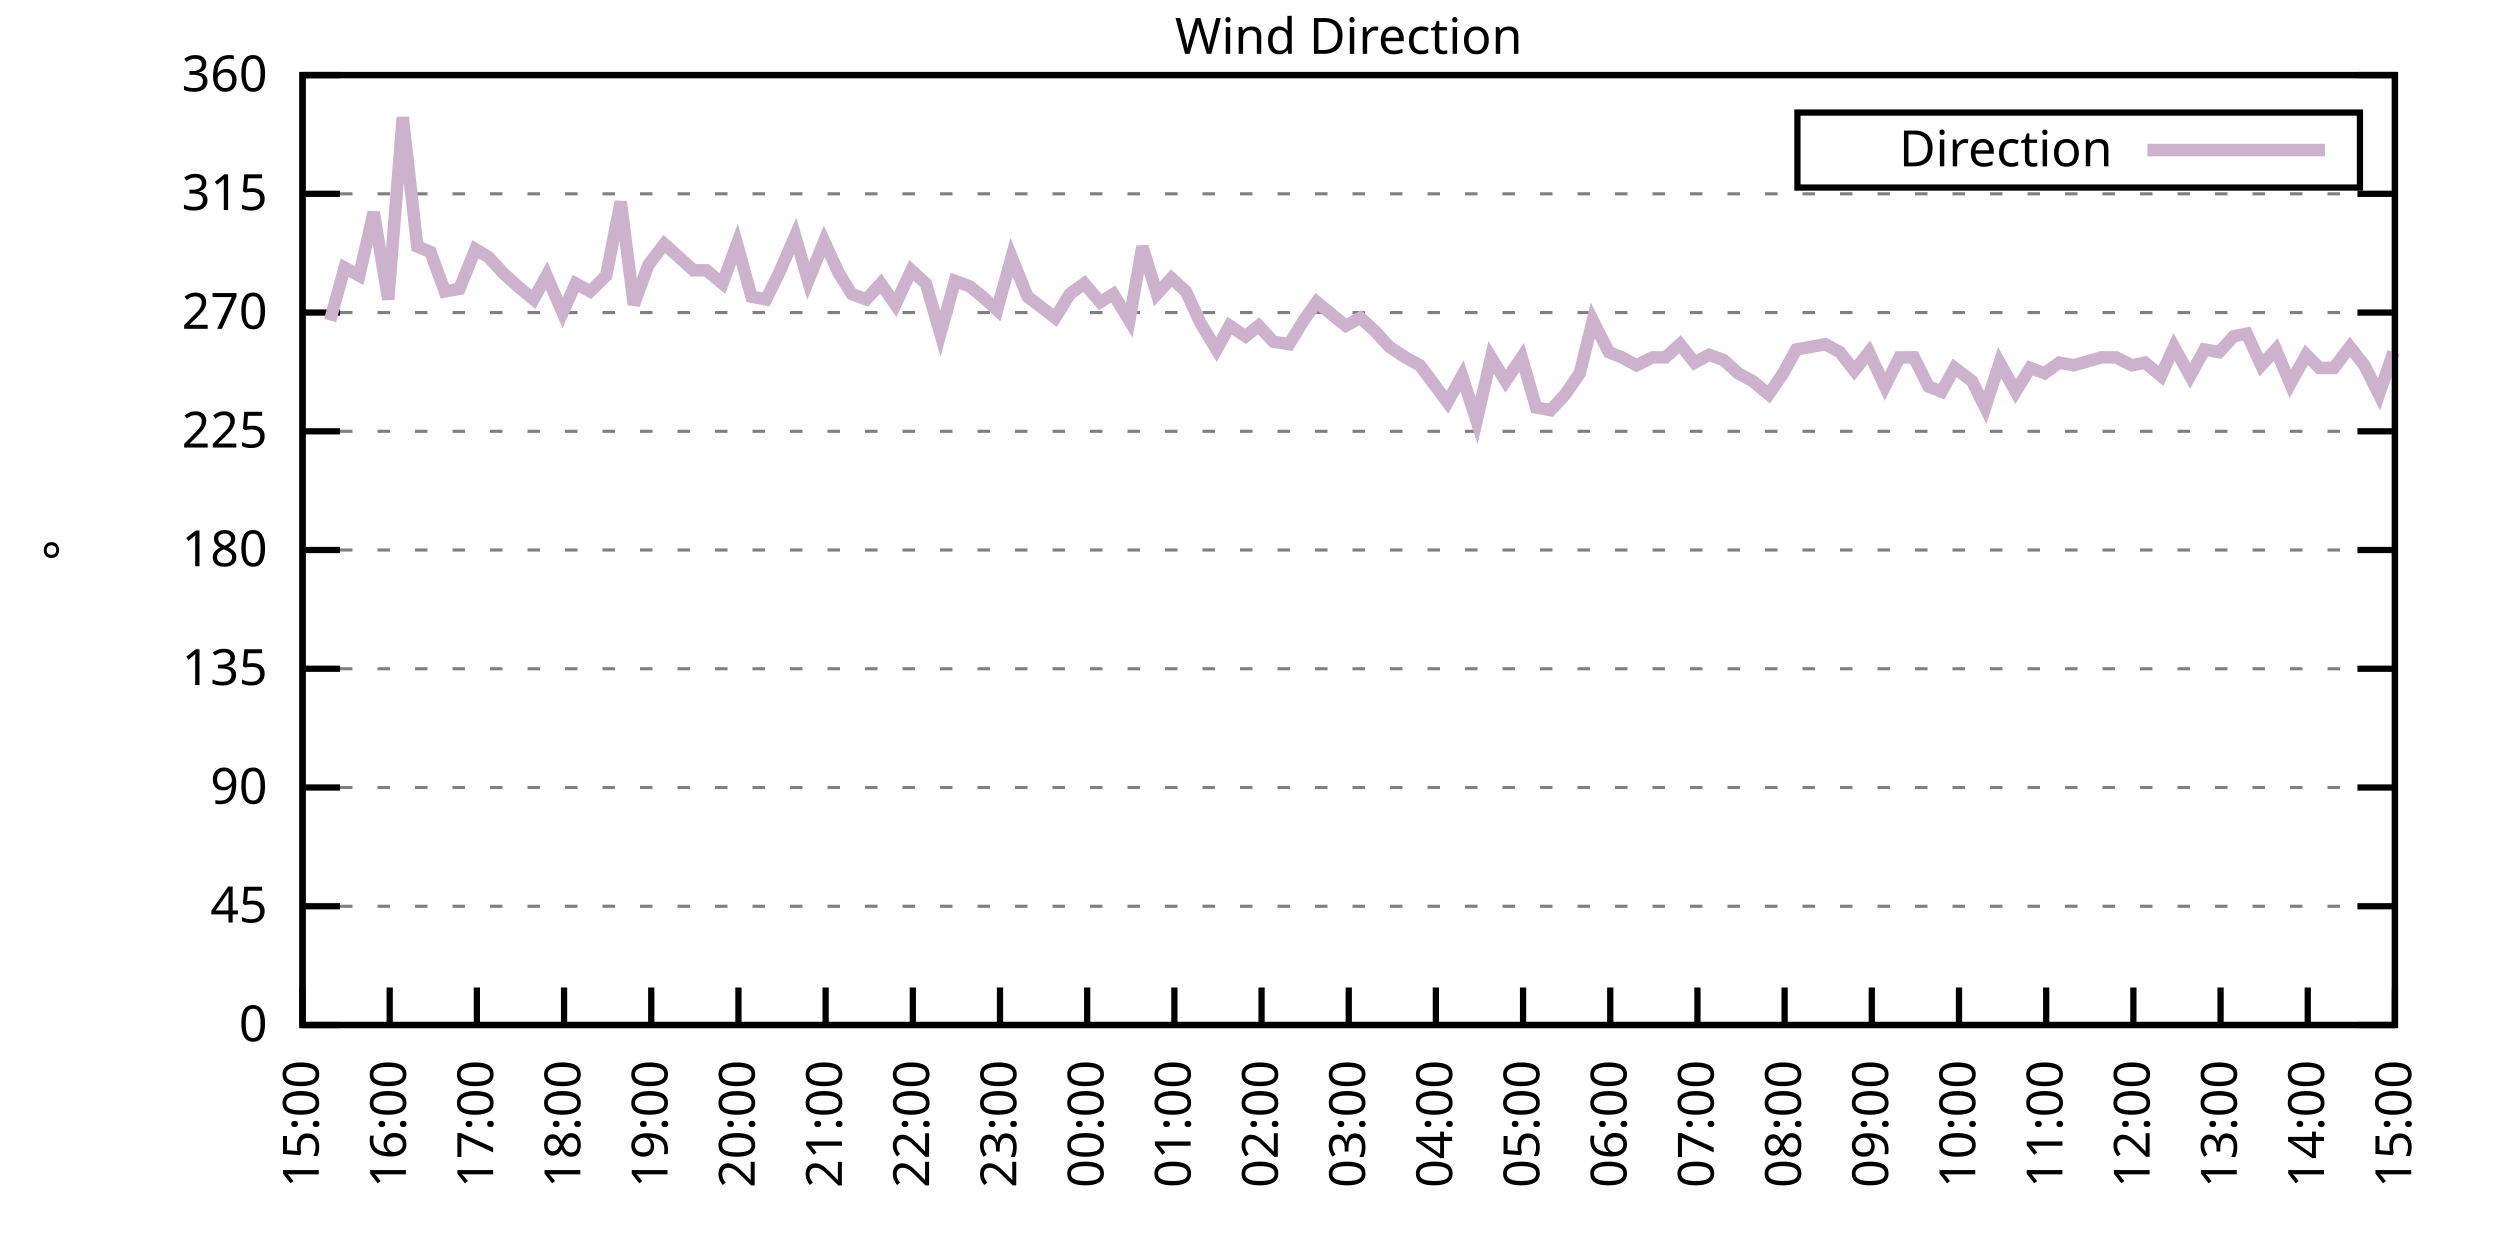
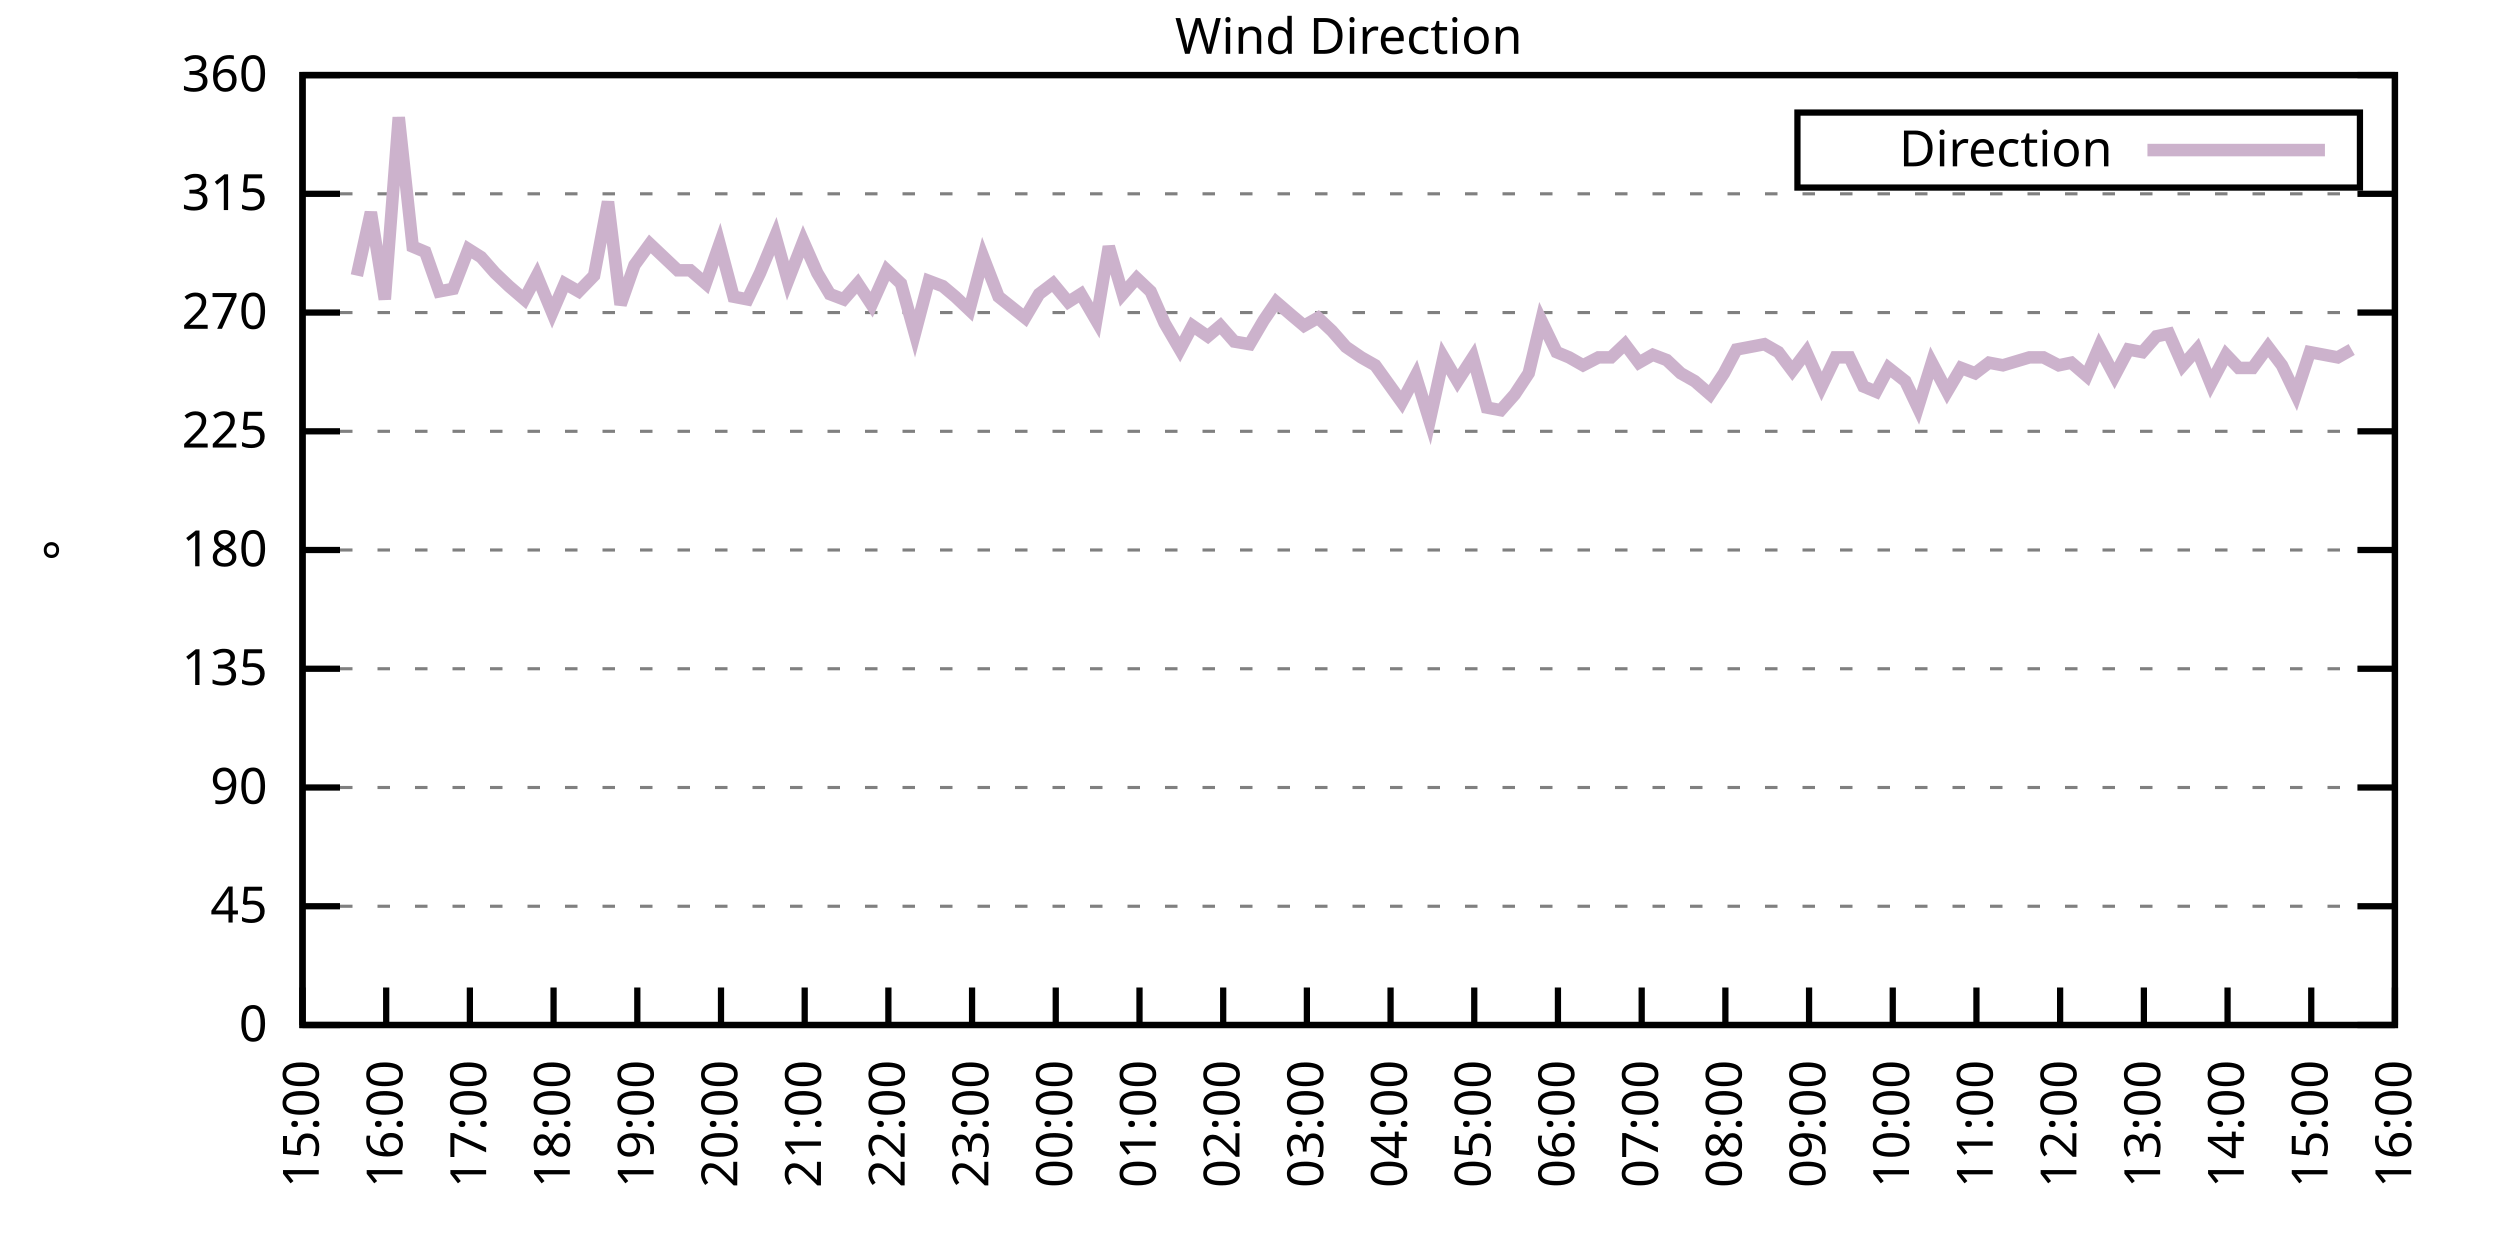
<svg xmlns="http://www.w3.org/2000/svg" xmlns:xlink="http://www.w3.org/1999/xlink" width="400" height="200" viewBox="0 0 400 200">
  <g id="gnuplot_canvas">
    <rect x="0" y="0" width="400" height="200" fill="none" />
    <defs>
      <circle id="gpDot" r="0.5" stroke-width="0.5" stroke="currentColor" />
      <path id="gpPt0" stroke-width="0.333" stroke="currentColor" d="M-1,0 h2 M0,-1 v2" />
      <path id="gpPt1" stroke-width="0.333" stroke="currentColor" d="M-1,-1 L1,1 M1,-1 L-1,1" />
      <path id="gpPt2" stroke-width="0.333" stroke="currentColor" d="M-1,0 L1,0 M0,-1 L0,1 M-1,-1 L1,1 M-1,1 L1,-1" />
      <rect id="gpPt3" stroke-width="0.333" stroke="currentColor" x="-1" y="-1" width="2" height="2" />
      <rect id="gpPt4" stroke-width="0.333" stroke="currentColor" fill="currentColor" x="-1" y="-1" width="2" height="2" />
      <circle id="gpPt5" stroke-width="0.333" stroke="currentColor" cx="0" cy="0" r="1" />
      <use xlink:href="#gpPt5" id="gpPt6" fill="currentColor" stroke="none" />
      <path id="gpPt7" stroke-width="0.333" stroke="currentColor" d="M0,-1.33 L-1.33,0.67 L1.33,0.67 z" />
      <use xlink:href="#gpPt7" id="gpPt8" fill="currentColor" stroke="none" />
      <use xlink:href="#gpPt7" id="gpPt9" stroke="currentColor" transform="rotate(180)" />
      <use xlink:href="#gpPt9" id="gpPt10" fill="currentColor" stroke="none" />
      <use xlink:href="#gpPt3" id="gpPt11" stroke="currentColor" transform="rotate(45)" />
      <use xlink:href="#gpPt11" id="gpPt12" fill="currentColor" stroke="none" />
      <path id="gpPt13" stroke-width="0.333" stroke="currentColor" d="M0,1.330 L1.265,0.411 L0.782,-1.067 L-0.782,-1.076 L-1.265,0.411 z" />
      <use xlink:href="#gpPt13" id="gpPt14" fill="currentColor" stroke="none" />
      <filter id="textbox" filterUnits="objectBoundingBox" x="0" y="0" height="1" width="1">
        <feFlood flood-color="white" flood-opacity="1" result="bgnd" />
        <feComposite in="SourceGraphic" in2="bgnd" operator="atop" />
      </filter>
      <filter id="greybox" filterUnits="objectBoundingBox" x="0" y="0" height="1" width="1">
        <feFlood flood-color="lightgrey" flood-opacity="1" result="grey" />
        <feComposite in="SourceGraphic" in2="grey" operator="atop" />
      </filter>
    </defs>
    <g fill="none" color="white" stroke="currentColor" stroke-width="1.00" stroke-linecap="butt" stroke-linejoin="miter">
</g>
    <g fill="none" color="black" stroke="currentColor" stroke-width="1.00" stroke-linecap="butt" stroke-linejoin="miter">
      <g stroke="none" shape-rendering="crispEdges">
        <polygon fill="rgb(255, 255, 255)" points="48.40,164.00 383.18,164.00 383.18,12.02 48.40,12.02 " />
      </g>
    </g>
    <g fill="none" color="black" stroke="currentColor" stroke-width="1.00" stroke-linecap="butt" stroke-linejoin="miter">
</g>
    <g fill="none" color="black" stroke="black" stroke-width="0.50" stroke-linecap="butt" stroke-linejoin="miter">
</g>
    <g fill="none" color="gray" stroke="currentColor" stroke-width="0.50" stroke-linecap="butt" stroke-linejoin="miter">
      <path stroke="gray" stroke-dasharray="2,4" class="gridline" d="M48.40,164.00 L383.19,164.00  " />
    </g>
    <g fill="none" color="gray" stroke="gray" stroke-width="1.00" stroke-linecap="butt" stroke-linejoin="miter">
</g>
    <g fill="none" color="black" stroke="currentColor" stroke-width="1.00" stroke-linecap="butt" stroke-linejoin="miter">
      <path stroke="black" d="M48.40,164.00 L54.40,164.00 M383.19,164.00 L377.19,164.00  " />
      <g transform="translate(42.80,166.60)" stroke="none" fill="black" font-family="Sans" font-size="8.00" text-anchor="end">
        <text>
          <tspan font-family="Sans"> 0</tspan>
        </text>
      </g>
    </g>
    <g fill="none" color="black" stroke="currentColor" stroke-width="1.00" stroke-linecap="butt" stroke-linejoin="miter">
</g>
    <g fill="none" color="black" stroke="black" stroke-width="0.50" stroke-linecap="butt" stroke-linejoin="miter">
</g>
    <g fill="none" color="gray" stroke="currentColor" stroke-width="0.50" stroke-linecap="butt" stroke-linejoin="miter">
      <path stroke="gray" stroke-dasharray="2,4" class="gridline" d="M48.40,145.00 L383.19,145.00  " />
    </g>
    <g fill="none" color="gray" stroke="gray" stroke-width="1.00" stroke-linecap="butt" stroke-linejoin="miter">
</g>
    <g fill="none" color="black" stroke="currentColor" stroke-width="1.00" stroke-linecap="butt" stroke-linejoin="miter">
      <path stroke="black" d="M48.40,145.00 L54.40,145.00 M383.19,145.00 L377.19,145.00  " />
      <g transform="translate(42.80,147.60)" stroke="none" fill="black" font-family="Sans" font-size="8.00" text-anchor="end">
        <text>
          <tspan font-family="Sans"> 45</tspan>
        </text>
      </g>
    </g>
    <g fill="none" color="black" stroke="currentColor" stroke-width="1.00" stroke-linecap="butt" stroke-linejoin="miter">
</g>
    <g fill="none" color="black" stroke="black" stroke-width="0.50" stroke-linecap="butt" stroke-linejoin="miter">
</g>
    <g fill="none" color="gray" stroke="currentColor" stroke-width="0.50" stroke-linecap="butt" stroke-linejoin="miter">
      <path stroke="gray" stroke-dasharray="2,4" class="gridline" d="M48.40,126.00 L383.19,126.00  " />
    </g>
    <g fill="none" color="gray" stroke="gray" stroke-width="1.00" stroke-linecap="butt" stroke-linejoin="miter">
</g>
    <g fill="none" color="black" stroke="currentColor" stroke-width="1.00" stroke-linecap="butt" stroke-linejoin="miter">
      <path stroke="black" d="M48.40,126.00 L54.40,126.00 M383.19,126.00 L377.19,126.00  " />
      <g transform="translate(42.80,128.60)" stroke="none" fill="black" font-family="Sans" font-size="8.00" text-anchor="end">
        <text>
          <tspan font-family="Sans"> 90</tspan>
        </text>
      </g>
    </g>
    <g fill="none" color="black" stroke="currentColor" stroke-width="1.00" stroke-linecap="butt" stroke-linejoin="miter">
</g>
    <g fill="none" color="black" stroke="black" stroke-width="0.50" stroke-linecap="butt" stroke-linejoin="miter">
</g>
    <g fill="none" color="gray" stroke="currentColor" stroke-width="0.50" stroke-linecap="butt" stroke-linejoin="miter">
      <path stroke="gray" stroke-dasharray="2,4" class="gridline" d="M48.40,107.00 L383.19,107.00  " />
    </g>
    <g fill="none" color="gray" stroke="gray" stroke-width="1.00" stroke-linecap="butt" stroke-linejoin="miter">
</g>
    <g fill="none" color="black" stroke="currentColor" stroke-width="1.00" stroke-linecap="butt" stroke-linejoin="miter">
      <path stroke="black" d="M48.40,107.00 L54.40,107.00 M383.19,107.00 L377.19,107.00  " />
      <g transform="translate(42.80,109.60)" stroke="none" fill="black" font-family="Sans" font-size="8.00" text-anchor="end">
        <text>
          <tspan font-family="Sans"> 135</tspan>
        </text>
      </g>
    </g>
    <g fill="none" color="black" stroke="currentColor" stroke-width="1.00" stroke-linecap="butt" stroke-linejoin="miter">
</g>
    <g fill="none" color="black" stroke="black" stroke-width="0.50" stroke-linecap="butt" stroke-linejoin="miter">
</g>
    <g fill="none" color="gray" stroke="currentColor" stroke-width="0.50" stroke-linecap="butt" stroke-linejoin="miter">
      <path stroke="gray" stroke-dasharray="2,4" class="gridline" d="M48.40,88.00 L383.19,88.00  " />
    </g>
    <g fill="none" color="gray" stroke="gray" stroke-width="1.00" stroke-linecap="butt" stroke-linejoin="miter">
</g>
    <g fill="none" color="black" stroke="currentColor" stroke-width="1.00" stroke-linecap="butt" stroke-linejoin="miter">
      <path stroke="black" d="M48.40,88.00 L54.40,88.00 M383.19,88.00 L377.19,88.00  " />
      <g transform="translate(42.80,90.60)" stroke="none" fill="black" font-family="Sans" font-size="8.00" text-anchor="end">
        <text>
          <tspan font-family="Sans"> 180</tspan>
        </text>
      </g>
    </g>
    <g fill="none" color="black" stroke="currentColor" stroke-width="1.00" stroke-linecap="butt" stroke-linejoin="miter">
</g>
    <g fill="none" color="black" stroke="black" stroke-width="0.50" stroke-linecap="butt" stroke-linejoin="miter">
</g>
    <g fill="none" color="gray" stroke="currentColor" stroke-width="0.50" stroke-linecap="butt" stroke-linejoin="miter">
      <path stroke="gray" stroke-dasharray="2,4" class="gridline" d="M48.40,69.01 L383.19,69.01  " />
    </g>
    <g fill="none" color="gray" stroke="gray" stroke-width="1.00" stroke-linecap="butt" stroke-linejoin="miter">
</g>
    <g fill="none" color="black" stroke="currentColor" stroke-width="1.00" stroke-linecap="butt" stroke-linejoin="miter">
      <path stroke="black" d="M48.40,69.01 L54.40,69.01 M383.19,69.01 L377.19,69.01  " />
      <g transform="translate(42.80,71.61)" stroke="none" fill="black" font-family="Sans" font-size="8.00" text-anchor="end">
        <text>
          <tspan font-family="Sans"> 225</tspan>
        </text>
      </g>
    </g>
    <g fill="none" color="black" stroke="currentColor" stroke-width="1.00" stroke-linecap="butt" stroke-linejoin="miter">
</g>
    <g fill="none" color="black" stroke="black" stroke-width="0.50" stroke-linecap="butt" stroke-linejoin="miter">
</g>
    <g fill="none" color="gray" stroke="currentColor" stroke-width="0.50" stroke-linecap="butt" stroke-linejoin="miter">
      <path stroke="gray" stroke-dasharray="2,4" class="gridline" d="M48.40,50.01 L383.19,50.01  " />
    </g>
    <g fill="none" color="gray" stroke="gray" stroke-width="1.00" stroke-linecap="butt" stroke-linejoin="miter">
</g>
    <g fill="none" color="black" stroke="currentColor" stroke-width="1.00" stroke-linecap="butt" stroke-linejoin="miter">
      <path stroke="black" d="M48.40,50.01 L54.40,50.01 M383.19,50.01 L377.19,50.01  " />
      <g transform="translate(42.80,52.61)" stroke="none" fill="black" font-family="Sans" font-size="8.00" text-anchor="end">
        <text>
          <tspan font-family="Sans"> 270</tspan>
        </text>
      </g>
    </g>
    <g fill="none" color="black" stroke="currentColor" stroke-width="1.00" stroke-linecap="butt" stroke-linejoin="miter">
</g>
    <g fill="none" color="black" stroke="black" stroke-width="0.50" stroke-linecap="butt" stroke-linejoin="miter">
</g>
    <g fill="none" color="gray" stroke="currentColor" stroke-width="0.50" stroke-linecap="butt" stroke-linejoin="miter">
      <path stroke="gray" stroke-dasharray="2,4" class="gridline" d="M48.40,31.01 L383.19,31.01  " />
    </g>
    <g fill="none" color="gray" stroke="gray" stroke-width="1.00" stroke-linecap="butt" stroke-linejoin="miter">
</g>
    <g fill="none" color="black" stroke="currentColor" stroke-width="1.00" stroke-linecap="butt" stroke-linejoin="miter">
      <path stroke="black" d="M48.40,31.01 L54.40,31.01 M383.19,31.01 L377.19,31.01  " />
      <g transform="translate(42.80,33.61)" stroke="none" fill="black" font-family="Sans" font-size="8.00" text-anchor="end">
        <text>
          <tspan font-family="Sans"> 315</tspan>
        </text>
      </g>
    </g>
    <g fill="none" color="black" stroke="currentColor" stroke-width="1.00" stroke-linecap="butt" stroke-linejoin="miter">
</g>
    <g fill="none" color="black" stroke="black" stroke-width="0.50" stroke-linecap="butt" stroke-linejoin="miter">
</g>
    <g fill="none" color="gray" stroke="currentColor" stroke-width="0.50" stroke-linecap="butt" stroke-linejoin="miter">
      <path stroke="gray" stroke-dasharray="2,4" class="gridline" d="M48.40,12.01 L383.19,12.01  " />
    </g>
    <g fill="none" color="gray" stroke="gray" stroke-width="1.00" stroke-linecap="butt" stroke-linejoin="miter">
</g>
    <g fill="none" color="black" stroke="currentColor" stroke-width="1.00" stroke-linecap="butt" stroke-linejoin="miter">
      <path stroke="black" d="M48.40,12.01 L54.40,12.01 M383.19,12.01 L377.19,12.01  " />
      <g transform="translate(42.80,14.61)" stroke="none" fill="black" font-family="Sans" font-size="8.00" text-anchor="end">
        <text>
          <tspan font-family="Sans"> 360</tspan>
        </text>
      </g>
    </g>
    <g fill="none" color="black" stroke="currentColor" stroke-width="1.00" stroke-linecap="butt" stroke-linejoin="miter">
      <path stroke="black" d="M48.40,164.00 L48.40,158.00  " />
      <g transform="translate(51.00,169.60) rotate(270.00)" stroke="none" fill="black" font-family="Sans" font-size="8.00" text-anchor="end">
        <text>
          <tspan font-family="Sans">15:00</tspan>
        </text>
      </g>
    </g>
    <g fill="none" color="black" stroke="currentColor" stroke-width="1.00" stroke-linecap="butt" stroke-linejoin="miter">
-       <path stroke="black" d="M62.35,164.00 L62.35,158.00  " />
-       <g transform="translate(64.95,169.60) rotate(270.00)" stroke="none" fill="black" font-family="Sans" font-size="8.00" text-anchor="end">
+       <path stroke="black" d="M61.79,164.00 L61.79,158.00  " />
+       <g transform="translate(64.39,169.60) rotate(270.00)" stroke="none" fill="black" font-family="Sans" font-size="8.00" text-anchor="end">
        <text>
          <tspan font-family="Sans">16:00</tspan>
        </text>
      </g>
    </g>
    <g fill="none" color="black" stroke="currentColor" stroke-width="1.00" stroke-linecap="butt" stroke-linejoin="miter">
-       <path stroke="black" d="M76.30,164.00 L76.30,158.00  " />
-       <g transform="translate(78.90,169.60) rotate(270.00)" stroke="none" fill="black" font-family="Sans" font-size="8.00" text-anchor="end">
+       <path stroke="black" d="M75.18,164.00 L75.18,158.00  " />
+       <g transform="translate(77.78,169.60) rotate(270.00)" stroke="none" fill="black" font-family="Sans" font-size="8.00" text-anchor="end">
        <text>
          <tspan font-family="Sans">17:00</tspan>
        </text>
      </g>
    </g>
    <g fill="none" color="black" stroke="currentColor" stroke-width="1.00" stroke-linecap="butt" stroke-linejoin="miter">
-       <path stroke="black" d="M90.25,164.00 L90.25,158.00  " />
-       <g transform="translate(92.85,169.60) rotate(270.00)" stroke="none" fill="black" font-family="Sans" font-size="8.00" text-anchor="end">
+       <path stroke="black" d="M88.57,164.00 L88.57,158.00  " />
+       <g transform="translate(91.17,169.60) rotate(270.00)" stroke="none" fill="black" font-family="Sans" font-size="8.00" text-anchor="end">
        <text>
          <tspan font-family="Sans">18:00</tspan>
        </text>
      </g>
    </g>
    <g fill="none" color="black" stroke="currentColor" stroke-width="1.00" stroke-linecap="butt" stroke-linejoin="miter">
-       <path stroke="black" d="M104.20,164.00 L104.20,158.00  " />
-       <g transform="translate(106.80,169.60) rotate(270.00)" stroke="none" fill="black" font-family="Sans" font-size="8.00" text-anchor="end">
+       <path stroke="black" d="M101.97,164.00 L101.97,158.00  " />
+       <g transform="translate(104.57,169.60) rotate(270.00)" stroke="none" fill="black" font-family="Sans" font-size="8.00" text-anchor="end">
        <text>
          <tspan font-family="Sans">19:00</tspan>
        </text>
      </g>
    </g>
    <g fill="none" color="black" stroke="currentColor" stroke-width="1.00" stroke-linecap="butt" stroke-linejoin="miter">
-       <path stroke="black" d="M118.15,164.00 L118.15,158.00  " />
-       <g transform="translate(120.75,169.60) rotate(270.00)" stroke="none" fill="black" font-family="Sans" font-size="8.00" text-anchor="end">
+       <path stroke="black" d="M115.36,164.00 L115.36,158.00  " />
+       <g transform="translate(117.96,169.60) rotate(270.00)" stroke="none" fill="black" font-family="Sans" font-size="8.00" text-anchor="end">
        <text>
          <tspan font-family="Sans">20:00</tspan>
        </text>
      </g>
    </g>
    <g fill="none" color="black" stroke="currentColor" stroke-width="1.00" stroke-linecap="butt" stroke-linejoin="miter">
-       <path stroke="black" d="M132.10,164.00 L132.10,158.00  " />
-       <g transform="translate(134.70,169.60) rotate(270.00)" stroke="none" fill="black" font-family="Sans" font-size="8.00" text-anchor="end">
+       <path stroke="black" d="M128.75,164.00 L128.75,158.00  " />
+       <g transform="translate(131.35,169.60) rotate(270.00)" stroke="none" fill="black" font-family="Sans" font-size="8.00" text-anchor="end">
        <text>
          <tspan font-family="Sans">21:00</tspan>
        </text>
      </g>
    </g>
    <g fill="none" color="black" stroke="currentColor" stroke-width="1.00" stroke-linecap="butt" stroke-linejoin="miter">
-       <path stroke="black" d="M146.05,164.00 L146.05,158.00  " />
-       <g transform="translate(148.65,169.60) rotate(270.00)" stroke="none" fill="black" font-family="Sans" font-size="8.00" text-anchor="end">
+       <path stroke="black" d="M142.14,164.00 L142.14,158.00  " />
+       <g transform="translate(144.74,169.60) rotate(270.00)" stroke="none" fill="black" font-family="Sans" font-size="8.00" text-anchor="end">
        <text>
          <tspan font-family="Sans">22:00</tspan>
        </text>
      </g>
    </g>
    <g fill="none" color="black" stroke="currentColor" stroke-width="1.00" stroke-linecap="butt" stroke-linejoin="miter">
-       <path stroke="black" d="M160.00,164.00 L160.00,158.00  " />
-       <g transform="translate(162.60,169.60) rotate(270.00)" stroke="none" fill="black" font-family="Sans" font-size="8.00" text-anchor="end">
+       <path stroke="black" d="M155.53,164.00 L155.53,158.00  " />
+       <g transform="translate(158.13,169.60) rotate(270.00)" stroke="none" fill="black" font-family="Sans" font-size="8.00" text-anchor="end">
        <text>
          <tspan font-family="Sans">23:00</tspan>
        </text>
      </g>
    </g>
    <g fill="none" color="black" stroke="currentColor" stroke-width="1.00" stroke-linecap="butt" stroke-linejoin="miter">
-       <path stroke="black" d="M173.95,164.00 L173.95,158.00  " />
-       <g transform="translate(176.55,169.60) rotate(270.00)" stroke="none" fill="black" font-family="Sans" font-size="8.00" text-anchor="end">
+       <path stroke="black" d="M168.92,164.00 L168.92,158.00  " />
+       <g transform="translate(171.52,169.60) rotate(270.00)" stroke="none" fill="black" font-family="Sans" font-size="8.00" text-anchor="end">
        <text>
          <tspan font-family="Sans">00:00</tspan>
        </text>
      </g>
    </g>
    <g fill="none" color="black" stroke="currentColor" stroke-width="1.00" stroke-linecap="butt" stroke-linejoin="miter">
-       <path stroke="black" d="M187.90,164.00 L187.90,158.00  " />
-       <g transform="translate(190.50,169.60) rotate(270.00)" stroke="none" fill="black" font-family="Sans" font-size="8.00" text-anchor="end">
+       <path stroke="black" d="M182.32,164.00 L182.32,158.00  " />
+       <g transform="translate(184.92,169.60) rotate(270.00)" stroke="none" fill="black" font-family="Sans" font-size="8.00" text-anchor="end">
        <text>
          <tspan font-family="Sans">01:00</tspan>
        </text>
      </g>
    </g>
    <g fill="none" color="black" stroke="currentColor" stroke-width="1.00" stroke-linecap="butt" stroke-linejoin="miter">
-       <path stroke="black" d="M201.85,164.00 L201.85,158.00  " />
-       <g transform="translate(204.45,169.60) rotate(270.00)" stroke="none" fill="black" font-family="Sans" font-size="8.00" text-anchor="end">
+       <path stroke="black" d="M195.71,164.00 L195.71,158.00  " />
+       <g transform="translate(198.31,169.60) rotate(270.00)" stroke="none" fill="black" font-family="Sans" font-size="8.00" text-anchor="end">
        <text>
          <tspan font-family="Sans">02:00</tspan>
        </text>
      </g>
    </g>
    <g fill="none" color="black" stroke="currentColor" stroke-width="1.00" stroke-linecap="butt" stroke-linejoin="miter">
-       <path stroke="black" d="M215.80,164.00 L215.80,158.00  " />
-       <g transform="translate(218.40,169.60) rotate(270.00)" stroke="none" fill="black" font-family="Sans" font-size="8.00" text-anchor="end">
+       <path stroke="black" d="M209.10,164.00 L209.10,158.00  " />
+       <g transform="translate(211.70,169.60) rotate(270.00)" stroke="none" fill="black" font-family="Sans" font-size="8.00" text-anchor="end">
        <text>
          <tspan font-family="Sans">03:00</tspan>
        </text>
      </g>
    </g>
    <g fill="none" color="black" stroke="currentColor" stroke-width="1.00" stroke-linecap="butt" stroke-linejoin="miter">
-       <path stroke="black" d="M229.74,164.00 L229.74,158.00  " />
-       <g transform="translate(232.34,169.60) rotate(270.00)" stroke="none" fill="black" font-family="Sans" font-size="8.00" text-anchor="end">
+       <path stroke="black" d="M222.49,164.00 L222.49,158.00  " />
+       <g transform="translate(225.09,169.60) rotate(270.00)" stroke="none" fill="black" font-family="Sans" font-size="8.00" text-anchor="end">
        <text>
          <tspan font-family="Sans">04:00</tspan>
        </text>
      </g>
    </g>
    <g fill="none" color="black" stroke="currentColor" stroke-width="1.00" stroke-linecap="butt" stroke-linejoin="miter">
-       <path stroke="black" d="M243.69,164.00 L243.69,158.00  " />
-       <g transform="translate(246.29,169.60) rotate(270.00)" stroke="none" fill="black" font-family="Sans" font-size="8.00" text-anchor="end">
+       <path stroke="black" d="M235.88,164.00 L235.88,158.00  " />
+       <g transform="translate(238.48,169.60) rotate(270.00)" stroke="none" fill="black" font-family="Sans" font-size="8.00" text-anchor="end">
        <text>
          <tspan font-family="Sans">05:00</tspan>
        </text>
      </g>
    </g>
    <g fill="none" color="black" stroke="currentColor" stroke-width="1.00" stroke-linecap="butt" stroke-linejoin="miter">
-       <path stroke="black" d="M257.64,164.00 L257.64,158.00  " />
-       <g transform="translate(260.24,169.60) rotate(270.00)" stroke="none" fill="black" font-family="Sans" font-size="8.00" text-anchor="end">
+       <path stroke="black" d="M249.27,164.00 L249.27,158.00  " />
+       <g transform="translate(251.87,169.60) rotate(270.00)" stroke="none" fill="black" font-family="Sans" font-size="8.00" text-anchor="end">
        <text>
          <tspan font-family="Sans">06:00</tspan>
        </text>
      </g>
    </g>
    <g fill="none" color="black" stroke="currentColor" stroke-width="1.00" stroke-linecap="butt" stroke-linejoin="miter">
-       <path stroke="black" d="M271.59,164.00 L271.59,158.00  " />
-       <g transform="translate(274.19,169.60) rotate(270.00)" stroke="none" fill="black" font-family="Sans" font-size="8.00" text-anchor="end">
+       <path stroke="black" d="M262.67,164.00 L262.67,158.00  " />
+       <g transform="translate(265.27,169.60) rotate(270.00)" stroke="none" fill="black" font-family="Sans" font-size="8.00" text-anchor="end">
        <text>
          <tspan font-family="Sans">07:00</tspan>
        </text>
      </g>
    </g>
    <g fill="none" color="black" stroke="currentColor" stroke-width="1.00" stroke-linecap="butt" stroke-linejoin="miter">
-       <path stroke="black" d="M285.54,164.00 L285.54,158.00  " />
-       <g transform="translate(288.14,169.60) rotate(270.00)" stroke="none" fill="black" font-family="Sans" font-size="8.00" text-anchor="end">
+       <path stroke="black" d="M276.06,164.00 L276.06,158.00  " />
+       <g transform="translate(278.66,169.60) rotate(270.00)" stroke="none" fill="black" font-family="Sans" font-size="8.00" text-anchor="end">
        <text>
          <tspan font-family="Sans">08:00</tspan>
        </text>
      </g>
    </g>
    <g fill="none" color="black" stroke="currentColor" stroke-width="1.00" stroke-linecap="butt" stroke-linejoin="miter">
-       <path stroke="black" d="M299.49,164.00 L299.49,158.00  " />
-       <g transform="translate(302.09,169.60) rotate(270.00)" stroke="none" fill="black" font-family="Sans" font-size="8.00" text-anchor="end">
+       <path stroke="black" d="M289.45,164.00 L289.45,158.00  " />
+       <g transform="translate(292.05,169.60) rotate(270.00)" stroke="none" fill="black" font-family="Sans" font-size="8.00" text-anchor="end">
        <text>
          <tspan font-family="Sans">09:00</tspan>
        </text>
      </g>
    </g>
    <g fill="none" color="black" stroke="currentColor" stroke-width="1.00" stroke-linecap="butt" stroke-linejoin="miter">
-       <path stroke="black" d="M313.44,164.00 L313.44,158.00  " />
-       <g transform="translate(316.04,169.60) rotate(270.00)" stroke="none" fill="black" font-family="Sans" font-size="8.00" text-anchor="end">
+       <path stroke="black" d="M302.84,164.00 L302.84,158.00  " />
+       <g transform="translate(305.44,169.60) rotate(270.00)" stroke="none" fill="black" font-family="Sans" font-size="8.00" text-anchor="end">
        <text>
          <tspan font-family="Sans">10:00</tspan>
        </text>
      </g>
    </g>
    <g fill="none" color="black" stroke="currentColor" stroke-width="1.00" stroke-linecap="butt" stroke-linejoin="miter">
-       <path stroke="black" d="M327.39,164.00 L327.39,158.00  " />
-       <g transform="translate(329.99,169.60) rotate(270.00)" stroke="none" fill="black" font-family="Sans" font-size="8.00" text-anchor="end">
+       <path stroke="black" d="M316.23,164.00 L316.23,158.00  " />
+       <g transform="translate(318.83,169.60) rotate(270.00)" stroke="none" fill="black" font-family="Sans" font-size="8.00" text-anchor="end">
        <text>
          <tspan font-family="Sans">11:00</tspan>
        </text>
      </g>
    </g>
    <g fill="none" color="black" stroke="currentColor" stroke-width="1.00" stroke-linecap="butt" stroke-linejoin="miter">
-       <path stroke="black" d="M341.34,164.00 L341.34,158.00  " />
-       <g transform="translate(343.94,169.60) rotate(270.00)" stroke="none" fill="black" font-family="Sans" font-size="8.00" text-anchor="end">
+       <path stroke="black" d="M329.62,164.00 L329.62,158.00  " />
+       <g transform="translate(332.22,169.60) rotate(270.00)" stroke="none" fill="black" font-family="Sans" font-size="8.00" text-anchor="end">
        <text>
          <tspan font-family="Sans">12:00</tspan>
        </text>
      </g>
    </g>
    <g fill="none" color="black" stroke="currentColor" stroke-width="1.00" stroke-linecap="butt" stroke-linejoin="miter">
-       <path stroke="black" d="M355.29,164.00 L355.29,158.00  " />
-       <g transform="translate(357.89,169.60) rotate(270.00)" stroke="none" fill="black" font-family="Sans" font-size="8.00" text-anchor="end">
+       <path stroke="black" d="M343.02,164.00 L343.02,158.00  " />
+       <g transform="translate(345.62,169.60) rotate(270.00)" stroke="none" fill="black" font-family="Sans" font-size="8.00" text-anchor="end">
        <text>
          <tspan font-family="Sans">13:00</tspan>
        </text>
      </g>
    </g>
    <g fill="none" color="black" stroke="currentColor" stroke-width="1.00" stroke-linecap="butt" stroke-linejoin="miter">
-       <path stroke="black" d="M369.24,164.00 L369.24,158.00  " />
-       <g transform="translate(371.84,169.60) rotate(270.00)" stroke="none" fill="black" font-family="Sans" font-size="8.00" text-anchor="end">
+       <path stroke="black" d="M356.41,164.00 L356.41,158.00  " />
+       <g transform="translate(359.01,169.60) rotate(270.00)" stroke="none" fill="black" font-family="Sans" font-size="8.00" text-anchor="end">
        <text>
          <tspan font-family="Sans">14:00</tspan>
+         </text>
+       </g>
+     </g>
+     <g fill="none" color="black" stroke="currentColor" stroke-width="1.00" stroke-linecap="butt" stroke-linejoin="miter">
+       <path stroke="black" d="M369.80,164.00 L369.80,158.00  " />
+       <g transform="translate(372.40,169.60) rotate(270.00)" stroke="none" fill="black" font-family="Sans" font-size="8.00" text-anchor="end">
+         <text>
+           <tspan font-family="Sans">15:00</tspan>
        </text>
      </g>
    </g>
    <g fill="none" color="black" stroke="currentColor" stroke-width="1.00" stroke-linecap="butt" stroke-linejoin="miter">
      <path stroke="black" d="M383.19,164.00 L383.19,158.00  " />
      <g transform="translate(385.79,169.60) rotate(270.00)" stroke="none" fill="black" font-family="Sans" font-size="8.00" text-anchor="end">
        <text>
-           <tspan font-family="Sans">15:00</tspan>
+           <tspan font-family="Sans">16:00</tspan>
        </text>
      </g>
    </g>
    <g fill="none" color="black" stroke="currentColor" stroke-width="1.00" stroke-linecap="butt" stroke-linejoin="miter">
</g>
    <g fill="none" color="black" stroke="currentColor" stroke-width="1.00" stroke-linecap="butt" stroke-linejoin="miter">
      <path stroke="black" d="M48.40,12.01 L48.40,164.00 L383.19,164.00 L383.19,12.01 L48.40,12.01 Z  " />
    </g>
    <g fill="none" color="black" stroke="currentColor" stroke-width="1.00" stroke-linecap="butt" stroke-linejoin="miter">
</g>
    <g fill="none" color="black" stroke="currentColor" stroke-width="1.00" stroke-linecap="butt" stroke-linejoin="miter">
      <path stroke="black" d="M287.59,30.01 L287.59,18.01 L377.59,18.01 L377.59,30.01 L287.59,30.01 Z  " />
    </g>
    <g id="Wind_direction_plot_1">
      <g fill="none" color="white" stroke="black" stroke-width="2.00" stroke-linecap="butt" stroke-linejoin="miter">
</g>
      <g fill="none" color="black" stroke="currentColor" stroke-width="2.00" stroke-linecap="butt" stroke-linejoin="miter">
        <g transform="translate(337.99,26.61)" stroke="none" fill="black" font-family="Sans" font-size="8.00" text-anchor="end">
          <text>
            <tspan font-family="Sans">Direction</tspan>
          </text>
        </g>
      </g>
      <g fill="none" color="black" stroke="currentColor" stroke-width="2.00" stroke-linecap="butt" stroke-linejoin="miter">
-         <path stroke="rgb(204, 178, 204)" d="M343.59,24.01 L371.99,24.01 M52.82,51.27 L55.14,42.83 L57.47,44.10 L59.79,33.96 L62.12,47.90 L64.44,18.77   L66.77,39.45 L68.86,40.30 L71.18,46.63 L73.51,46.21 L76.07,39.87 L78.16,41.14 L80.48,43.67 L82.81,45.79   L85.37,47.90 L87.46,44.10 L90.02,50.01 L92.11,45.36 L94.43,46.63 L96.99,44.10 L99.32,32.28 L101.41,48.74   L103.73,42.41 L106.29,39.03 L108.62,41.14 L110.94,43.25 L113.03,43.25 L115.59,45.36 L117.92,39.03 L120.24,47.47   L122.57,47.90 L124.66,43.67 L127.22,37.76 L129.31,44.94 L131.87,38.61 L134.19,43.67 L136.28,47.05 L138.61,47.90   L140.93,45.36 L143.26,48.74 L145.81,43.25 L148.14,45.36 L150.46,53.39 L152.79,44.94 L155.11,45.79 L157.21,47.47   L159.53,49.59 L161.86,41.14 L164.41,47.47 L168.83,50.85 L171.16,47.05 L173.48,45.36 L176.04,48.32 L178.13,47.05   L180.69,51.27 L182.78,39.45 L185.11,47.05 L187.43,44.52 L189.76,46.63 L192.08,51.70 L194.64,55.92 L196.73,52.12   L199.29,53.81 L201.38,52.12 L203.71,54.65 L206.26,55.07 L208.59,51.27 L210.68,48.32 L213.24,50.43 L215.33,52.12   L217.65,50.85 L219.98,52.96 L222.30,55.50 L224.86,57.18 L227.19,58.45 L231.60,64.36 L233.93,60.14 L236.25,67.32   L238.58,57.18 L240.90,60.98 L243.46,57.18 L245.79,65.21 L248.11,65.63 L250.44,63.10 L252.76,59.72 L254.85,51.27   L257.41,56.34 L259.50,57.18 L261.83,58.45 L264.39,57.18 L266.48,57.18 L268.80,55.07 L271.13,58.03 L273.45,56.76   L275.78,57.61 L278.10,59.72 L280.43,60.98 L282.99,63.10 L285.31,59.72 L287.40,55.92 L289.73,55.50 L292.05,55.07   L294.38,56.34 L296.70,59.30 L299.03,56.34 L301.58,61.83 L303.91,57.18 L306.23,57.18 L308.56,61.83 L310.65,62.67   L312.74,58.87 L315.53,60.98 L317.63,65.21 L319.95,58.03 L322.51,62.67 L324.83,58.87 L327.16,59.72 L329.48,58.03   L331.81,58.45 L336.23,57.18 L338.55,57.18 L341.11,58.45 L343.20,58.03 L345.76,60.14 L347.85,55.50 L350.41,60.14   L352.73,55.92 L355.06,56.34 L357.38,53.81 L359.48,53.39 L361.80,58.45 L364.13,55.92 L366.45,61.41 L369.01,56.76   L371.10,58.87 L373.43,58.87 L375.98,55.50 L378.31,58.45 L380.63,63.10 L382.96,56.34  " />
+         <path stroke="rgb(204, 178, 204)" d="M343.59,24.01 L371.99,24.01 M57.10,44.10 L59.34,33.96 L61.57,47.90 L63.80,18.77 L66.03,39.45 L68.04,40.30   L70.27,46.63 L72.50,46.21 L74.96,39.87 L76.97,41.14 L79.20,43.67 L81.43,45.79 L83.89,47.90 L85.90,44.10   L88.35,50.01 L90.36,45.36 L92.59,46.63 L95.05,44.10 L97.28,32.28 L99.29,48.74 L101.52,42.41 L103.98,39.03   L106.21,41.14 L108.44,43.25 L110.45,43.25 L112.90,45.36 L115.13,39.03 L117.37,47.47 L119.60,47.90 L121.61,43.67   L124.06,37.76 L126.07,44.94 L128.53,38.61 L130.76,43.67 L132.77,47.05 L135.00,47.90 L137.23,45.36 L139.46,48.74   L141.92,43.25 L144.15,45.36 L146.38,53.39 L148.61,44.94 L150.85,45.79 L152.85,47.47 L155.09,49.59 L157.32,41.14   L159.77,47.47 L164.01,50.85 L166.25,47.05 L168.48,45.36 L170.93,48.32 L172.94,47.05 L175.40,51.27 L177.41,39.45   L179.64,47.05 L181.87,44.52 L184.10,46.63 L186.33,51.70 L188.79,55.92 L190.80,52.12 L193.25,53.81 L195.26,52.12   L197.49,54.65 L199.95,55.07 L202.18,51.27 L204.19,48.32 L206.64,50.43 L208.65,52.12 L210.88,50.85 L213.12,52.96   L215.35,55.50 L217.80,57.18 L220.04,58.45 L224.28,64.36 L226.51,60.14 L228.74,67.32 L230.97,57.18 L233.20,60.98   L235.66,57.18 L237.89,65.21 L240.12,65.63 L242.36,63.10 L244.59,59.72 L246.60,51.27 L249.05,56.34 L251.06,57.18   L253.29,58.45 L255.75,57.18 L257.76,57.18 L259.99,55.07 L262.22,58.03 L264.45,56.76 L266.68,57.61 L268.92,59.72   L271.15,60.98 L273.60,63.10 L275.83,59.72 L277.84,55.92 L280.07,55.50 L282.31,55.07 L284.54,56.34 L286.77,59.30   L289.00,56.34 L291.46,61.83 L293.69,57.18 L295.92,57.18 L298.15,61.83 L300.16,62.67 L302.17,58.87 L304.85,60.98   L306.86,65.21 L309.09,58.03 L311.54,62.67 L313.78,58.87 L316.01,59.72 L318.24,58.03 L320.47,58.45 L324.71,57.18   L326.95,57.18 L329.40,58.45 L331.41,58.03 L333.86,60.14 L335.87,55.50 L338.33,60.14 L340.56,55.92 L342.79,56.34   L345.02,53.81 L347.03,53.39 L349.26,58.45 L351.50,55.92 L353.73,61.41 L356.18,56.76 L358.19,58.87 L360.42,58.87   L362.88,55.50 L365.11,58.45 L367.34,63.10 L369.58,56.34 L374.04,57.18 L376.27,55.92  " />
      </g>
    </g>
    <g fill="none" color="black" stroke="currentColor" stroke-width="2.00" stroke-linecap="butt" stroke-linejoin="miter">
</g>
    <g fill="none" color="black" stroke="black" stroke-width="1.00" stroke-linecap="butt" stroke-linejoin="miter">
</g>
    <g fill="none" color="black" stroke="currentColor" stroke-width="1.00" stroke-linecap="butt" stroke-linejoin="miter">
      <path stroke="black" d="M48.40,12.01 L48.40,164.00 L383.19,164.00 L383.19,12.01 L48.40,12.01 Z  " />
      <g transform="translate(12.80,88.01) rotate(270.00)" stroke="none" fill="black" font-family="Sans" font-size="8.00" text-anchor="middle">
        <text>
          <tspan font-family="Sans">°</tspan>
        </text>
      </g>
    </g>
    <g fill="none" color="black" stroke="currentColor" stroke-width="1.00" stroke-linecap="butt" stroke-linejoin="miter">
</g>
    <g fill="none" color="black" stroke="currentColor" stroke-width="1.00" stroke-linecap="butt" stroke-linejoin="miter">
      <g transform="translate(215.79,8.61)" stroke="none" fill="black" font-family="Sans" font-size="8.00" text-anchor="middle">
        <text>
          <tspan font-family="Sans">Wind Direction</tspan>
        </text>
      </g>
    </g>
    <g fill="none" color="black" stroke="currentColor" stroke-width="1.00" stroke-linecap="butt" stroke-linejoin="miter">
</g>
  </g>
</svg>
